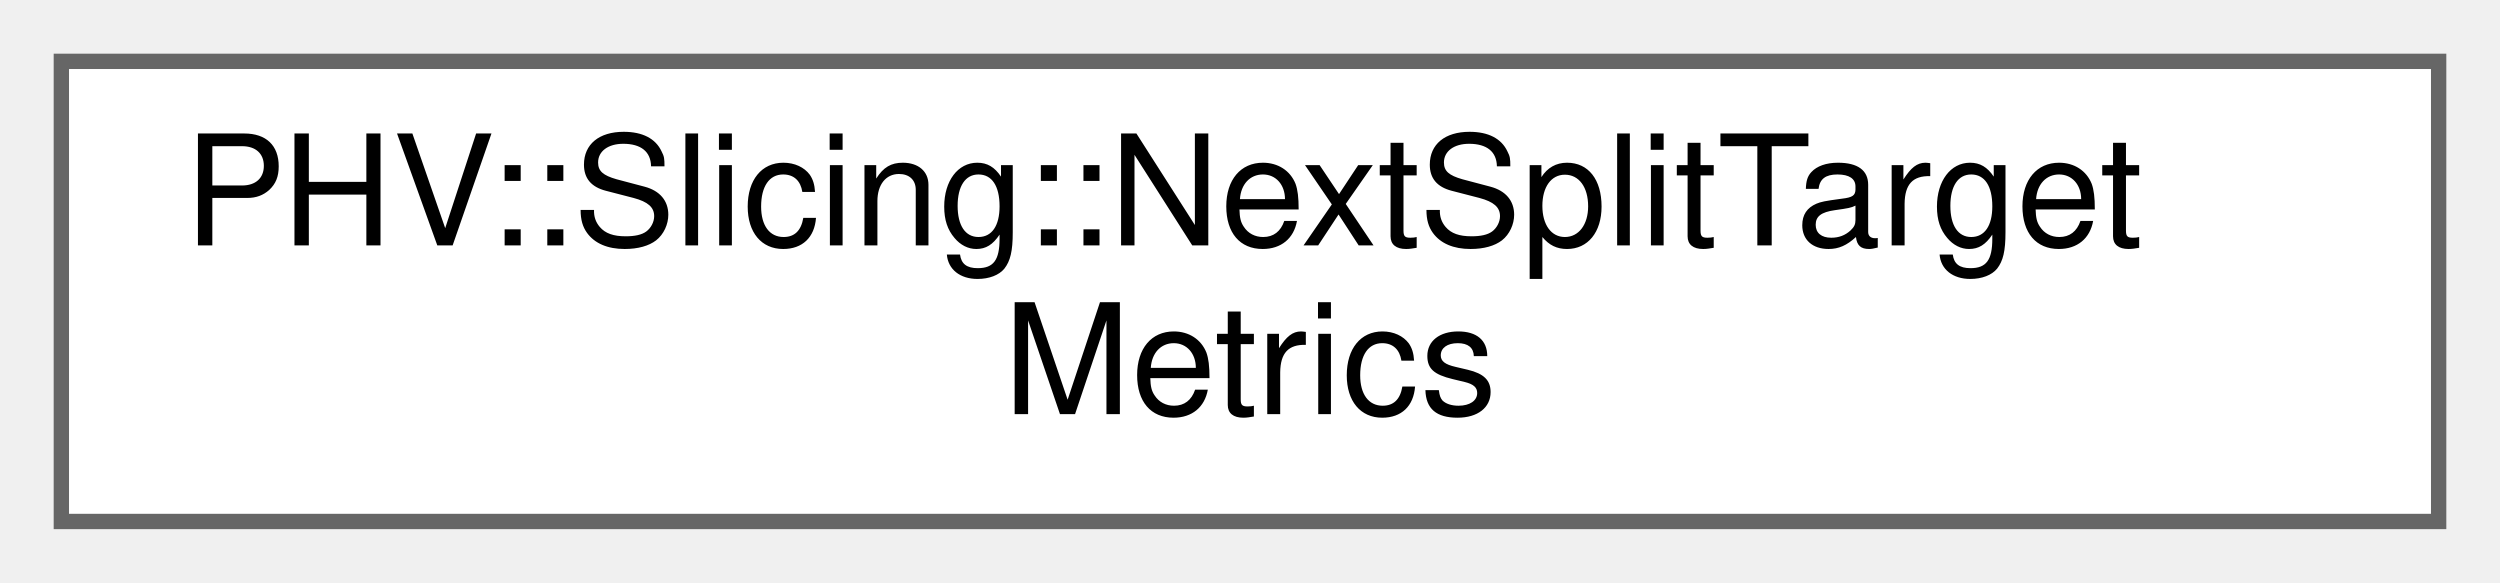
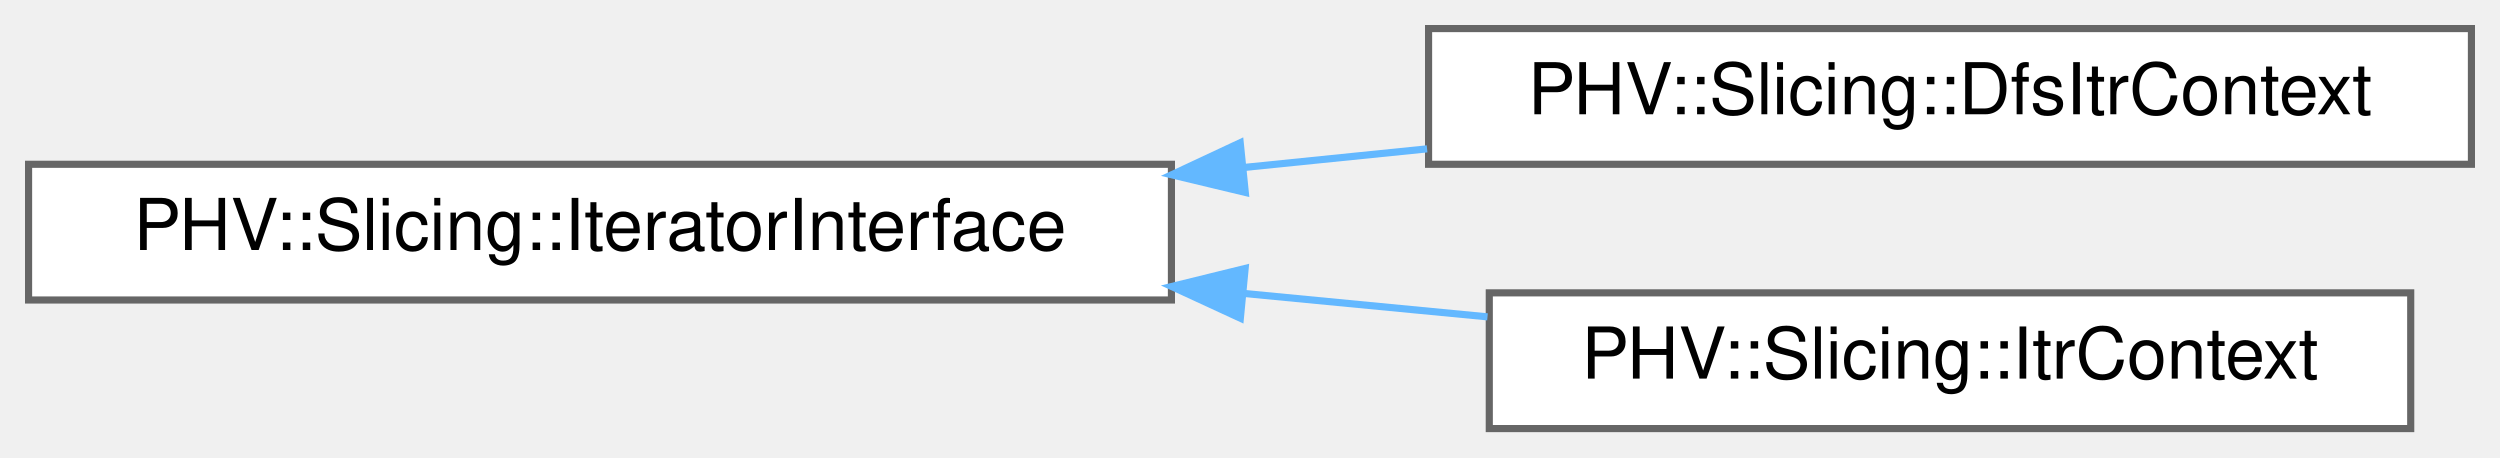
- <svg xmlns="http://www.w3.org/2000/svg" xmlns:xlink="http://www.w3.org/1999/xlink" width="163pt" height="38pt" viewBox="0.00 0.00 163.00 38.00">
-   <g id="graph0" class="graph" transform="scale(1 1) rotate(0) translate(4 34)">
+ <svg xmlns="http://www.w3.org/2000/svg" xmlns:xlink="http://www.w3.org/1999/xlink" width="350pt" height="64pt" viewBox="0.00 0.00 350.00 64.00">
+   <g id="graph0" class="graph" transform="scale(1 1) rotate(0) translate(4 60)">
    <g id="Node000000" class="node">
      <g id="a_Node000000">
-         <a xlink:href="struct_p_h_v_1_1_slicing_1_1_next_split_target_metrics.html" target="_top" xlink:title=" ">
-           <polygon fill="white" stroke="#666666" points="155,-30 0,-30 0,0 155,0 155,-30" />
-           <text text-anchor="start" x="8" y="-18" font-family="Helvetica,sans-Serif" font-size="10.00">PHV::Slicing::NextSplitTarget</text>
-           <text text-anchor="middle" x="77.5" y="-7" font-family="Helvetica,sans-Serif" font-size="10.00">Metrics</text>
+         <a xlink:href="class_p_h_v_1_1_slicing_1_1_iterator_interface.html" target="_top" xlink:title="The interface that the iterator must satisfy.">
+           <polygon fill="white" stroke="#666666" points="160,-37 0,-37 0,-18 160,-18 160,-37" />
+           <text text-anchor="middle" x="80" y="-25" font-family="Helvetica,sans-Serif" font-size="10.00">PHV::Slicing::IteratorInterface</text>
+         </a>
+       </g>
+     </g>
+     <g id="Node000001" class="node">
+       <g id="a_Node000001">
+         <a xlink:href="class_p_h_v_1_1_slicing_1_1_dfs_itr_context.html" target="_top" xlink:title=" ">
+           <polygon fill="white" stroke="#666666" points="342,-56 196,-56 196,-37 342,-37 342,-56" />
+           <text text-anchor="middle" x="269" y="-44" font-family="Helvetica,sans-Serif" font-size="10.00">PHV::Slicing::DfsItrContext</text>
+         </a>
+       </g>
+     </g>
+     <g id="edge2428_Node000000_Node000001" class="edge">
+       <g id="a_edge2428_Node000000_Node000001">
+         <a xlink:title=" ">
+           <path fill="none" stroke="#63b8ff" d="M170.1,-36.55C178.71,-37.43 187.37,-38.31 195.79,-39.16" />
+           <polygon fill="#63b8ff" stroke="#63b8ff" points="170.34,-33.06 160.03,-35.53 169.63,-40.02 170.34,-33.06" />
+         </a>
+       </g>
+     </g>
+     <g id="Node000002" class="node">
+       <g id="a_Node000002">
+         <a xlink:href="class_p_h_v_1_1_slicing_1_1_itr_context.html" target="_top" xlink:title=" ">
+           <polygon fill="white" stroke="#666666" points="333.5,-19 204.5,-19 204.5,0 333.5,0 333.5,-19" />
+           <text text-anchor="middle" x="269" y="-7" font-family="Helvetica,sans-Serif" font-size="10.00">PHV::Slicing::ItrContext</text>
+         </a>
+       </g>
+     </g>
+     <g id="edge2429_Node000000_Node000002" class="edge">
+       <g id="a_edge2429_Node000000_Node000002">
+         <a xlink:title=" ">
+           <path fill="none" stroke="#63b8ff" d="M170.12,-18.92C181.64,-17.81 193.25,-16.69 204.25,-15.64" />
+           <polygon fill="#63b8ff" stroke="#63b8ff" points="169.65,-15.45 160.03,-19.89 170.32,-22.42 169.65,-15.45" />
        </a>
      </g>
    </g>
  </g>
</svg>
